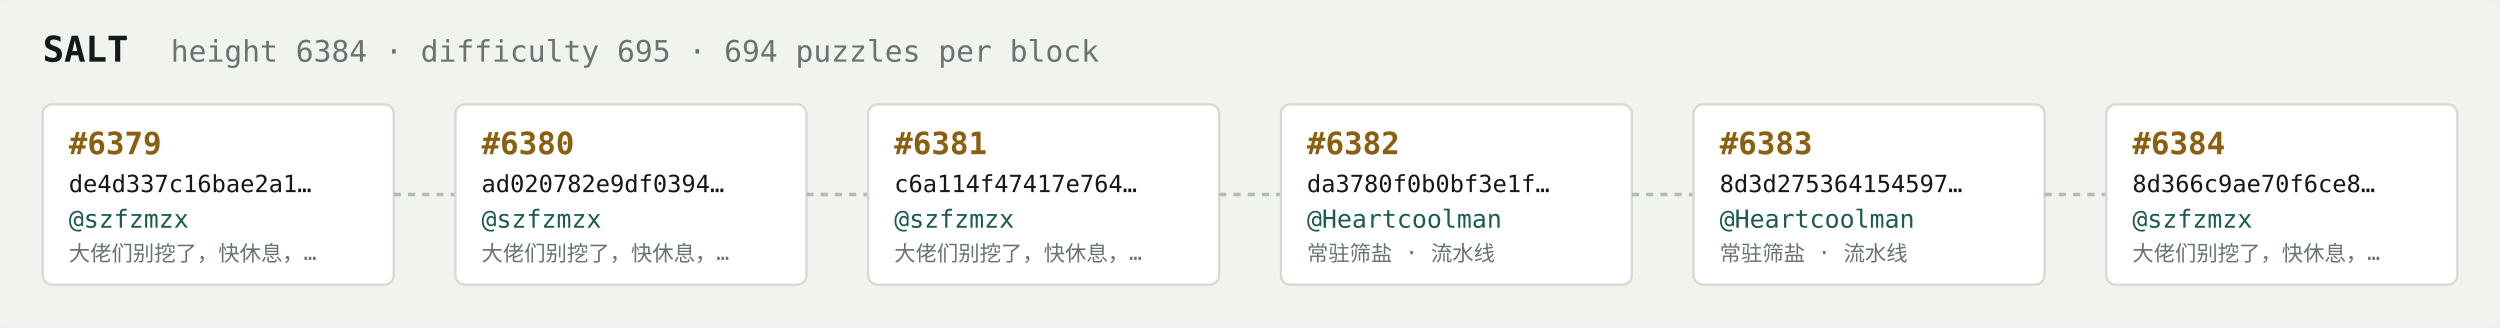
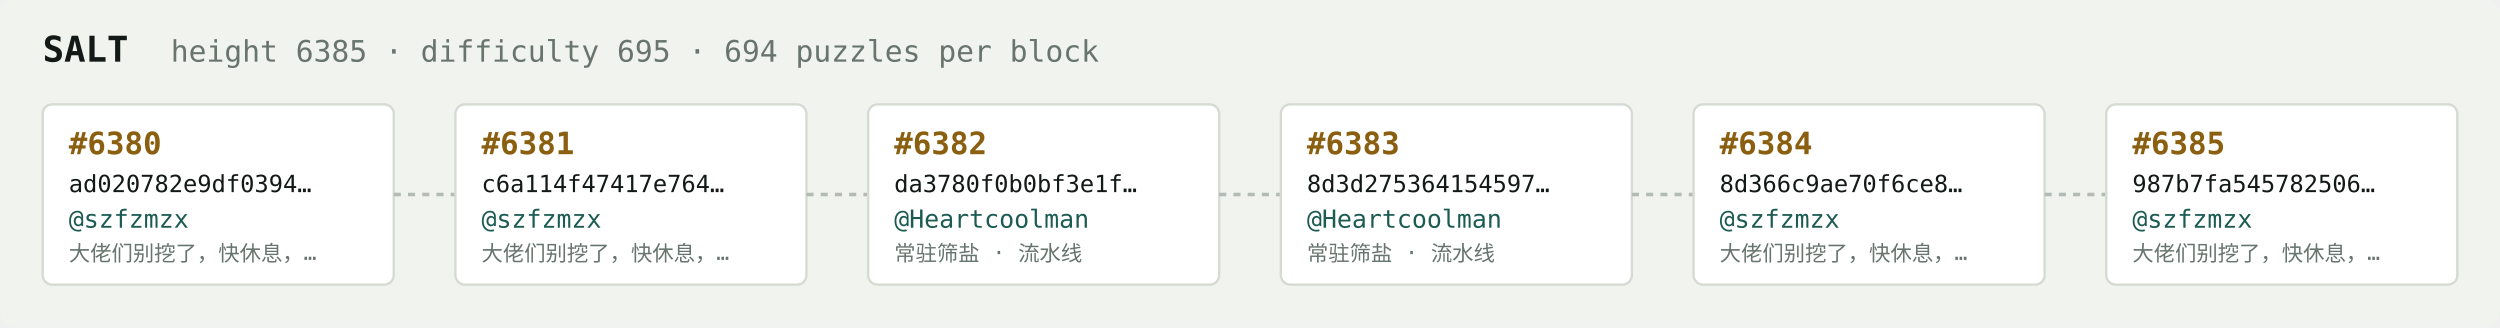
<svg xmlns="http://www.w3.org/2000/svg" width="1054" height="138" viewBox="0 0 1054 138" font-family="ui-monospace,SFMono-Regular,Menlo,monospace">
  <rect fill="#f1f3ef" width="1054" height="138" rx="6" />
  <text x="18" y="26" fill="#121916" font-size="15" font-weight="700">SALT</text>
-   <text x="72" y="26" fill="#68746e" font-size="12.5">height 6384 · difficulty 695 · 694 puzzles per block</text>
+   <text x="72" y="26" fill="#68746e" font-size="12.5">height 6385 · difficulty 695 · 694 puzzles per block</text>
  <rect x="18" y="44" width="148" height="76" rx="4" fill="#ffffff" stroke="#d5dbd2" stroke-width="1" />
-   <text x="29" y="65" fill="#8a5f10" font-size="13" font-weight="700">#6379</text>
-   <text x="29" y="81" fill="#121916" font-size="10">de4d337c16bae2a1…</text>
+   <text x="29" y="65" fill="#8a5f10" font-size="13" font-weight="700">#6380</text>
+   <text x="29" y="81" fill="#121916" font-size="10">ad020782e9df0394…</text>
  <text x="29" y="96" fill="#1c5b52" font-size="10.5">@szfzmzx</text>
  <text x="29" y="110" fill="#68746e" font-size="9">大佬们别挖了，快休息，…</text>
  <line x1="166" y1="82.0" x2="192" y2="82.0" stroke="#b3bcb4" stroke-width="1.5" stroke-dasharray="3 3" />
  <rect x="192" y="44" width="148" height="76" rx="4" fill="#ffffff" stroke="#d5dbd2" stroke-width="1" />
-   <text x="203" y="65" fill="#8a5f10" font-size="13" font-weight="700">#6380</text>
-   <text x="203" y="81" fill="#121916" font-size="10">ad020782e9df0394…</text>
+   <text x="203" y="65" fill="#8a5f10" font-size="13" font-weight="700">#6381</text>
+   <text x="203" y="81" fill="#121916" font-size="10">c6a114f47417e764…</text>
  <text x="203" y="96" fill="#1c5b52" font-size="10.5">@szfzmzx</text>
  <text x="203" y="110" fill="#68746e" font-size="9">大佬们别挖了，快休息，…</text>
  <line x1="340" y1="82.0" x2="366" y2="82.0" stroke="#b3bcb4" stroke-width="1.5" stroke-dasharray="3 3" />
  <rect x="366" y="44" width="148" height="76" rx="4" fill="#ffffff" stroke="#d5dbd2" stroke-width="1" />
-   <text x="377" y="65" fill="#8a5f10" font-size="13" font-weight="700">#6381</text>
-   <text x="377" y="81" fill="#121916" font-size="10">c6a114f47417e764…</text>
-   <text x="377" y="96" fill="#1c5b52" font-size="10.5">@szfzmzx</text>
-   <text x="377" y="110" fill="#68746e" font-size="9">大佬们别挖了，快休息，…</text>
+   <text x="377" y="65" fill="#8a5f10" font-size="13" font-weight="700">#6382</text>
+   <text x="377" y="81" fill="#121916" font-size="10">da3780f0b0bf3e1f…</text>
+   <text x="377" y="96" fill="#1c5b52" font-size="10.5">@Heartcoolman</text>
+   <text x="377" y="110" fill="#68746e" font-size="9">常驻筛盐 · 流水线</text>
  <line x1="514" y1="82.0" x2="540" y2="82.0" stroke="#b3bcb4" stroke-width="1.5" stroke-dasharray="3 3" />
  <rect x="540" y="44" width="148" height="76" rx="4" fill="#ffffff" stroke="#d5dbd2" stroke-width="1" />
-   <text x="551" y="65" fill="#8a5f10" font-size="13" font-weight="700">#6382</text>
-   <text x="551" y="81" fill="#121916" font-size="10">da3780f0b0bf3e1f…</text>
+   <text x="551" y="65" fill="#8a5f10" font-size="13" font-weight="700">#6383</text>
+   <text x="551" y="81" fill="#121916" font-size="10">8d3d275364154597…</text>
  <text x="551" y="96" fill="#1c5b52" font-size="10.5">@Heartcoolman</text>
  <text x="551" y="110" fill="#68746e" font-size="9">常驻筛盐 · 流水线</text>
  <line x1="688" y1="82.0" x2="714" y2="82.0" stroke="#b3bcb4" stroke-width="1.5" stroke-dasharray="3 3" />
  <rect x="714" y="44" width="148" height="76" rx="4" fill="#ffffff" stroke="#d5dbd2" stroke-width="1" />
-   <text x="725" y="65" fill="#8a5f10" font-size="13" font-weight="700">#6383</text>
-   <text x="725" y="81" fill="#121916" font-size="10">8d3d275364154597…</text>
-   <text x="725" y="96" fill="#1c5b52" font-size="10.5">@Heartcoolman</text>
-   <text x="725" y="110" fill="#68746e" font-size="9">常驻筛盐 · 流水线</text>
+   <text x="725" y="65" fill="#8a5f10" font-size="13" font-weight="700">#6384</text>
+   <text x="725" y="81" fill="#121916" font-size="10">8d366c9ae70f6ce8…</text>
+   <text x="725" y="96" fill="#1c5b52" font-size="10.5">@szfzmzx</text>
+   <text x="725" y="110" fill="#68746e" font-size="9">大佬们别挖了，快休息，…</text>
  <line x1="862" y1="82.0" x2="888" y2="82.0" stroke="#b3bcb4" stroke-width="1.5" stroke-dasharray="3 3" />
  <rect x="888" y="44" width="148" height="76" rx="4" fill="#ffffff" stroke="#d5dbd2" stroke-width="1" />
-   <text x="899" y="65" fill="#8a5f10" font-size="13" font-weight="700">#6384</text>
-   <text x="899" y="81" fill="#121916" font-size="10">8d366c9ae70f6ce8…</text>
+   <text x="899" y="65" fill="#8a5f10" font-size="13" font-weight="700">#6385</text>
+   <text x="899" y="81" fill="#121916" font-size="10">987b7fa545782506…</text>
  <text x="899" y="96" fill="#1c5b52" font-size="10.5">@szfzmzx</text>
  <text x="899" y="110" fill="#68746e" font-size="9">大佬们别挖了，快休息，…</text>
</svg>
